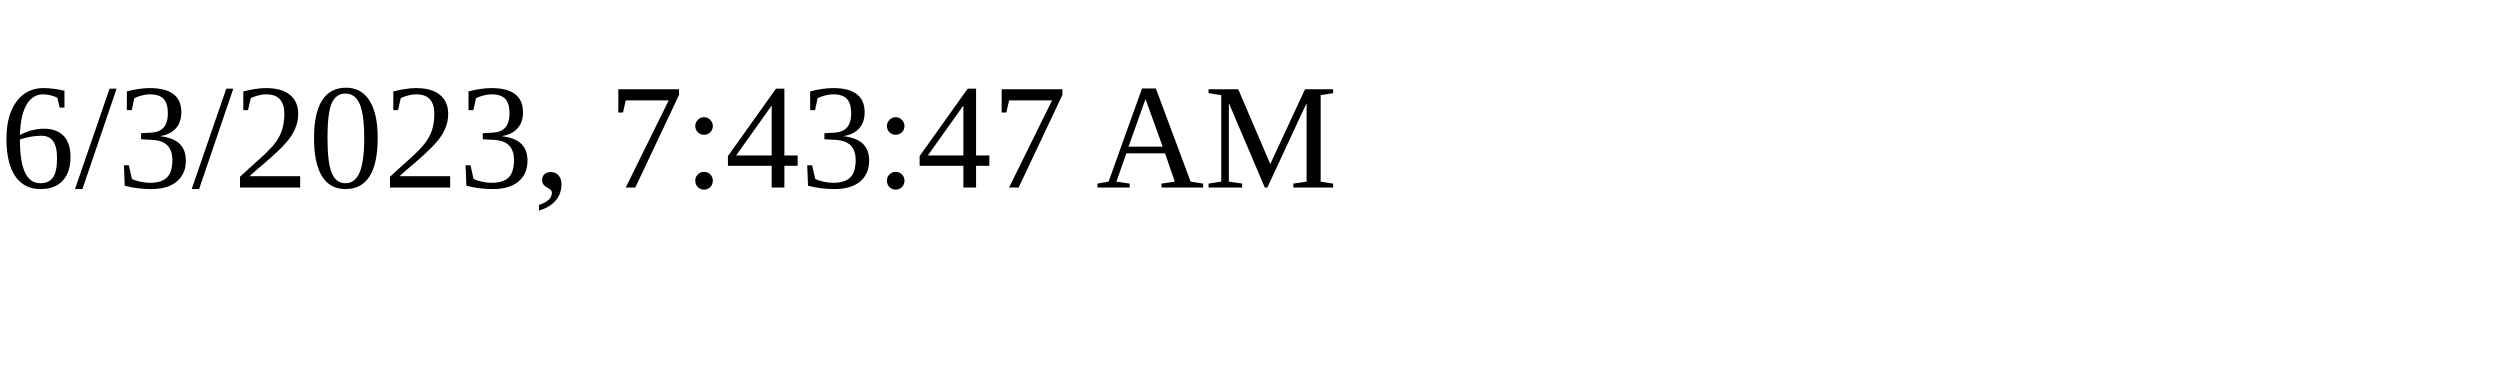
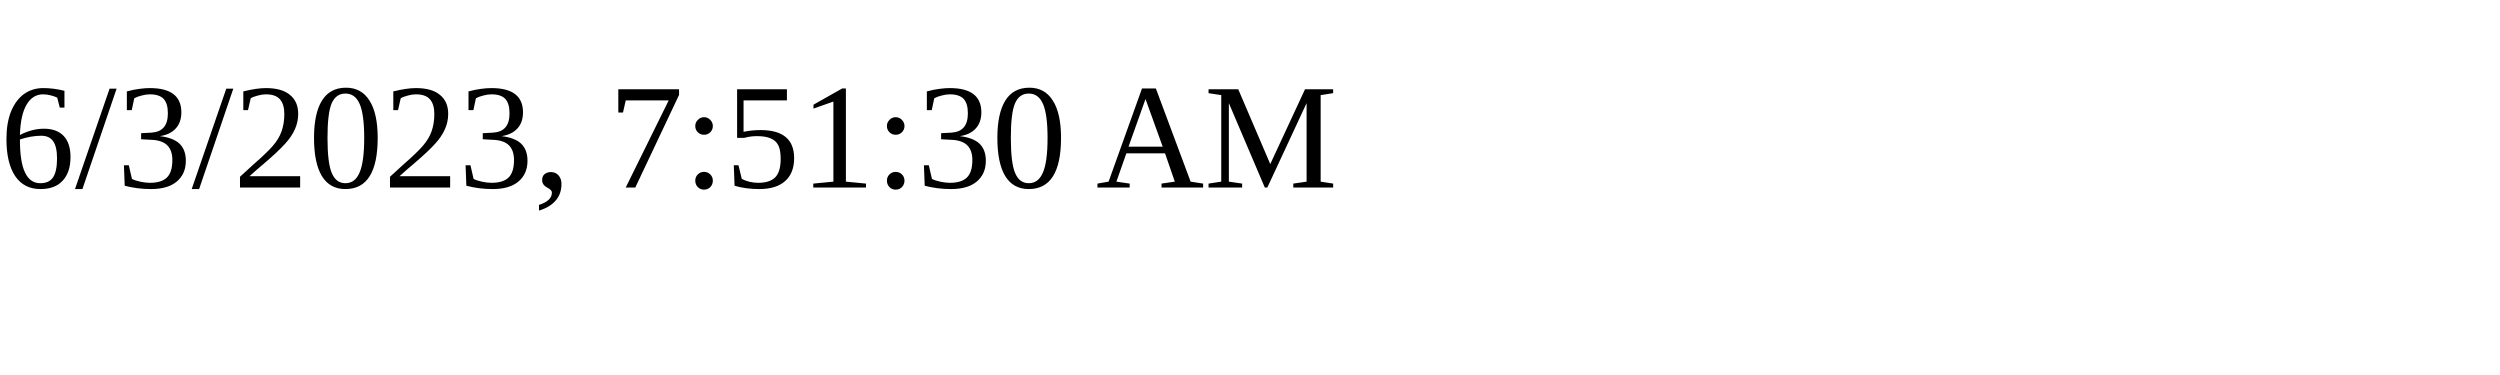
<svg xmlns="http://www.w3.org/2000/svg" height="30" width="200">
-   <text x="0" y="15">6/3/2023, 7:43:47 AM</text>
+   <text x="0" y="15">6/3/2023, 7:51:30 AM</text>
</svg>
